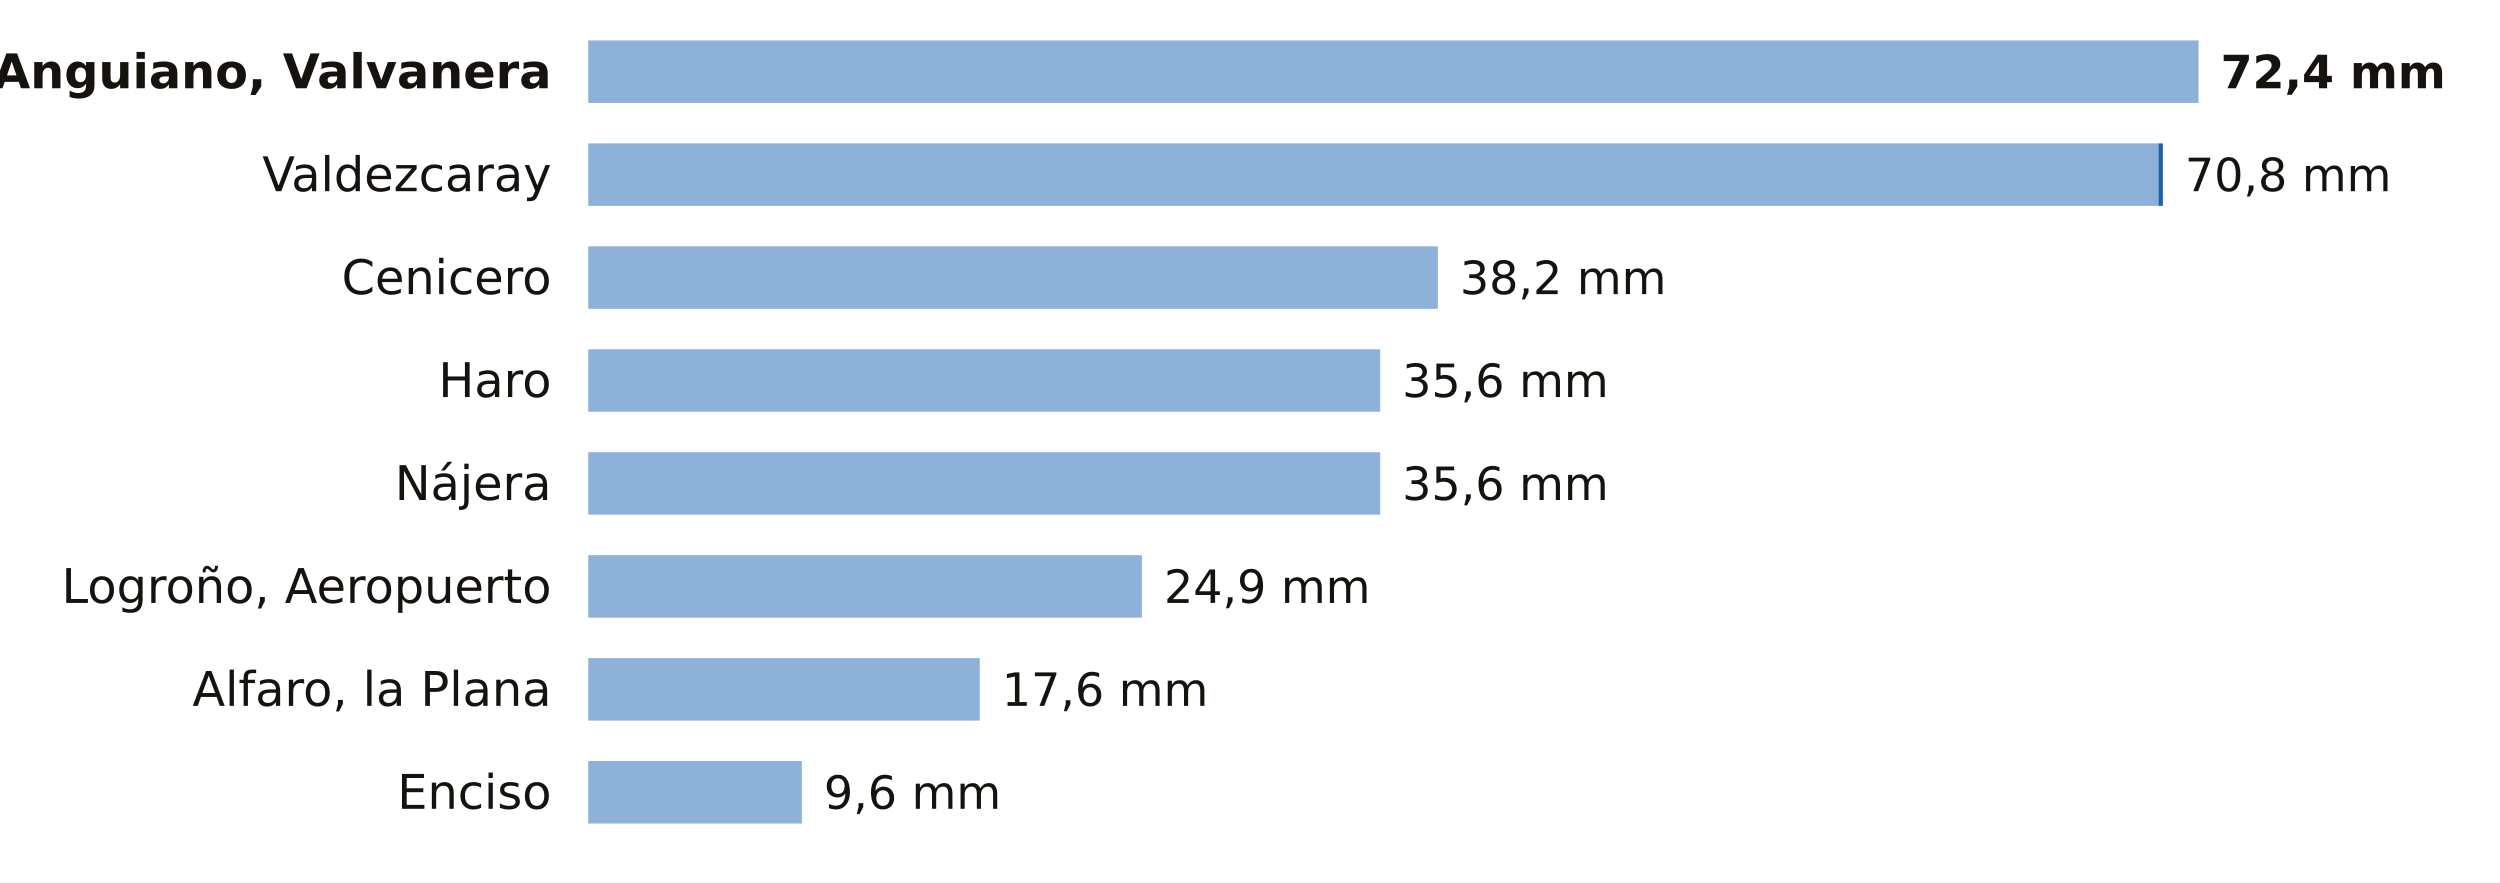
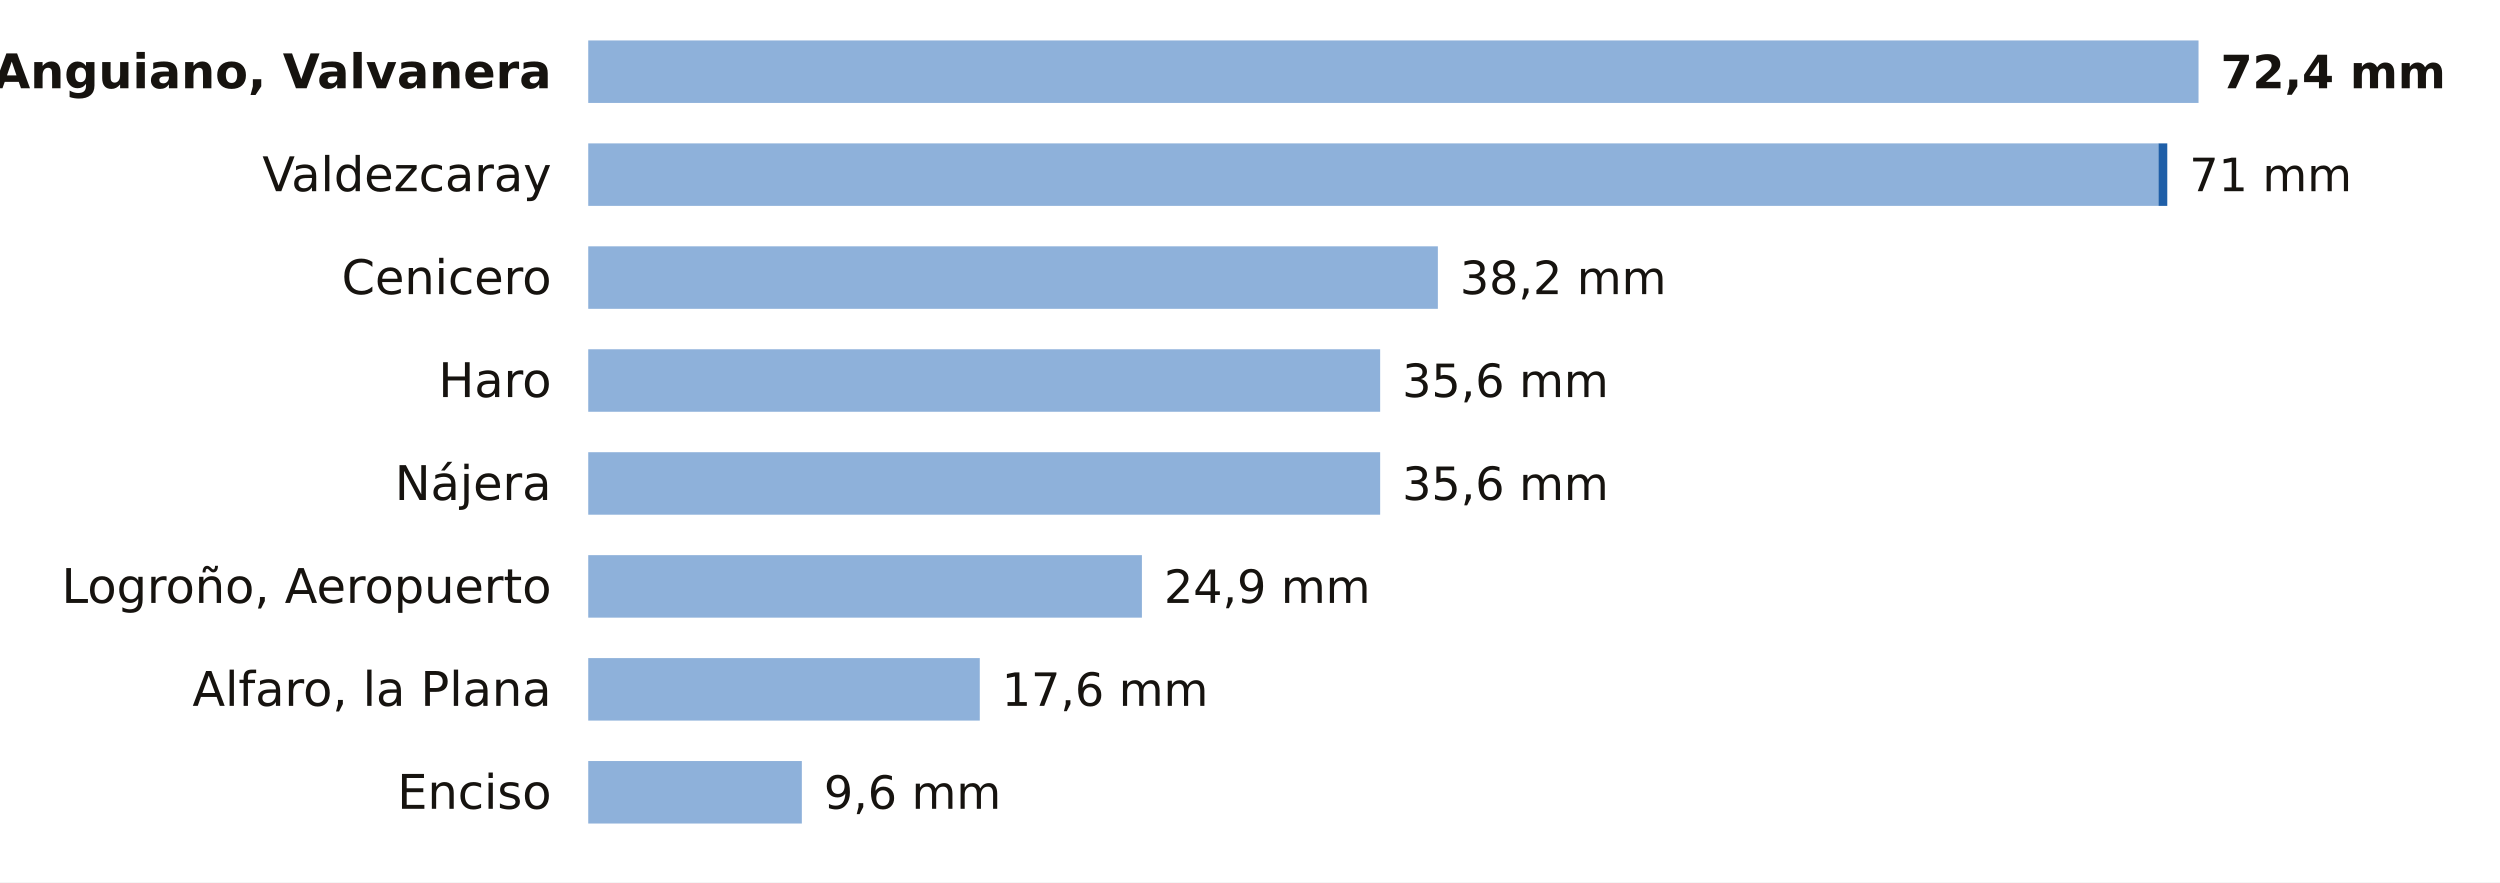
<svg xmlns="http://www.w3.org/2000/svg" viewBox="0 0 680 240" width="680" height="240" role="img" aria-label="La lluvia de los últimos 7 días en las estaciones de AEMET de La Rioja">
  <rect width="680" height="240" fill="#FFFFFF" />
  <text x="150.0" y="24.0" font-size="13" fill="#16130F" text-anchor="end" font-weight="600" font-family="Public Sans, DejaVu Sans, Arial, sans-serif">Anguiano, Valvanera</text>
  <rect x="160" y="11" width="438.0" height="17" fill="#8EB1DA" />
  <text x="604.0" y="24.0" font-size="12.5" fill="#16130F" text-anchor="start" font-weight="700" font-family="Public Sans, DejaVu Sans, Arial, sans-serif">72,4 mm</text>
  <text x="150.0" y="52.0" font-size="13" fill="#16130F" text-anchor="end" font-weight="400" font-family="Public Sans, DejaVu Sans, Arial, sans-serif">Valdezcaray</text>
  <rect x="160" y="39" width="427.1" height="17" fill="#8EB1DA" />
-   <rect x="587.1" y="39" width="1.2" height="17" fill="#1F5FA8" />
-   <text x="594.3" y="52.0" font-size="12.5" fill="#16130F" text-anchor="start" font-weight="500" font-family="Public Sans, DejaVu Sans, Arial, sans-serif">70,8 mm</text>
+   <rect x="587.1" y="39" width="2.4" height="17" fill="#1F5FA8" />
+   <text x="595.5" y="52.0" font-size="12.5" fill="#16130F" text-anchor="start" font-weight="500" font-family="Public Sans, DejaVu Sans, Arial, sans-serif">71 mm</text>
  <text x="150.0" y="80.0" font-size="13" fill="#16130F" text-anchor="end" font-weight="400" font-family="Public Sans, DejaVu Sans, Arial, sans-serif">Cenicero</text>
  <rect x="160" y="67" width="231.1" height="17" fill="#8EB1DA" />
  <text x="397.1" y="80.0" font-size="12.5" fill="#16130F" text-anchor="start" font-weight="500" font-family="Public Sans, DejaVu Sans, Arial, sans-serif">38,2 mm</text>
  <text x="150.0" y="108.0" font-size="13" fill="#16130F" text-anchor="end" font-weight="400" font-family="Public Sans, DejaVu Sans, Arial, sans-serif">Haro</text>
  <rect x="160" y="95" width="215.4" height="17" fill="#8EB1DA" />
  <text x="381.4" y="108.0" font-size="12.5" fill="#16130F" text-anchor="start" font-weight="500" font-family="Public Sans, DejaVu Sans, Arial, sans-serif">35,6 mm</text>
  <text x="150.0" y="136.0" font-size="13" fill="#16130F" text-anchor="end" font-weight="400" font-family="Public Sans, DejaVu Sans, Arial, sans-serif">Nájera</text>
  <rect x="160" y="123" width="215.4" height="17" fill="#8EB1DA" />
  <text x="381.4" y="136.0" font-size="12.5" fill="#16130F" text-anchor="start" font-weight="500" font-family="Public Sans, DejaVu Sans, Arial, sans-serif">35,6 mm</text>
  <text x="150.0" y="164.0" font-size="13" fill="#16130F" text-anchor="end" font-weight="400" font-family="Public Sans, DejaVu Sans, Arial, sans-serif">Logroño, Aeropuerto</text>
  <rect x="160" y="151" width="150.6" height="17" fill="#8EB1DA" />
  <text x="316.6" y="164.0" font-size="12.5" fill="#16130F" text-anchor="start" font-weight="500" font-family="Public Sans, DejaVu Sans, Arial, sans-serif">24,9 mm</text>
  <text x="150.0" y="192.0" font-size="13" fill="#16130F" text-anchor="end" font-weight="400" font-family="Public Sans, DejaVu Sans, Arial, sans-serif">Alfaro, la Plana</text>
  <rect x="160" y="179" width="106.5" height="17" fill="#8EB1DA" />
  <text x="272.5" y="192.0" font-size="12.5" fill="#16130F" text-anchor="start" font-weight="500" font-family="Public Sans, DejaVu Sans, Arial, sans-serif">17,6 mm</text>
  <text x="150.0" y="220.0" font-size="13" fill="#16130F" text-anchor="end" font-weight="400" font-family="Public Sans, DejaVu Sans, Arial, sans-serif">Enciso</text>
  <rect x="160" y="207" width="58.1" height="17" fill="#8EB1DA" />
  <text x="224.1" y="220.0" font-size="12.5" fill="#16130F" text-anchor="start" font-weight="500" font-family="Public Sans, DejaVu Sans, Arial, sans-serif">9,6 mm</text>
</svg>
